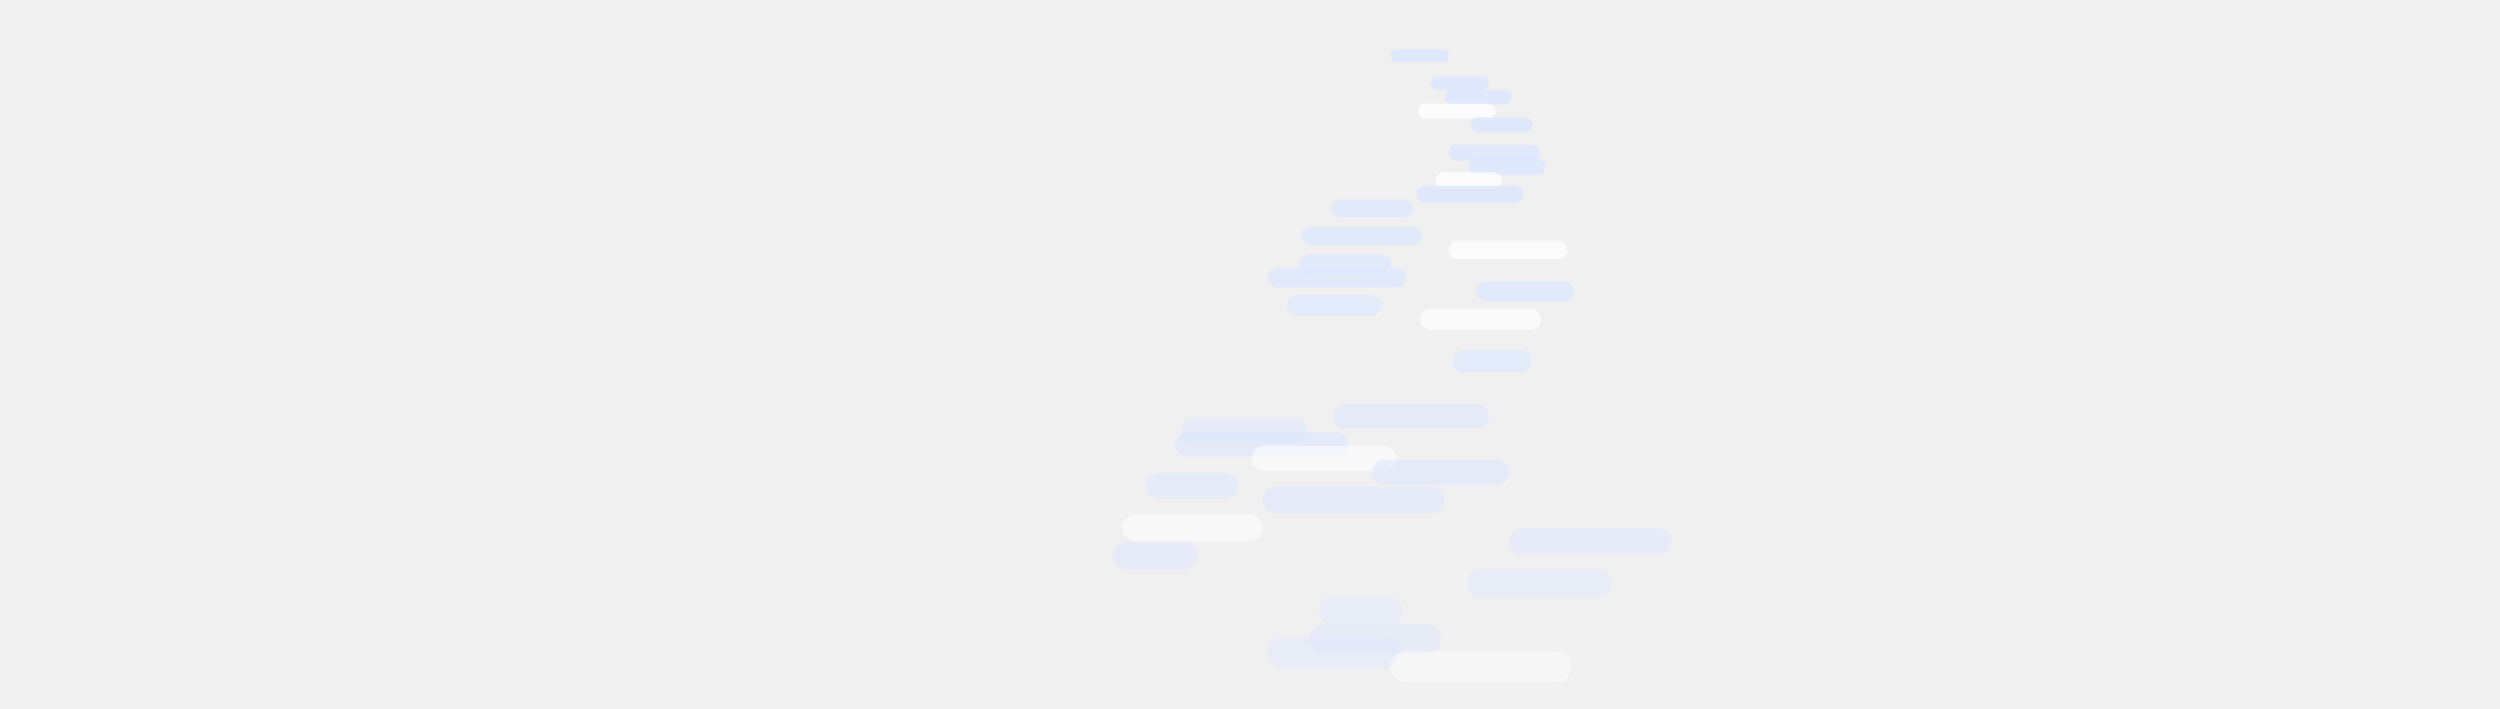
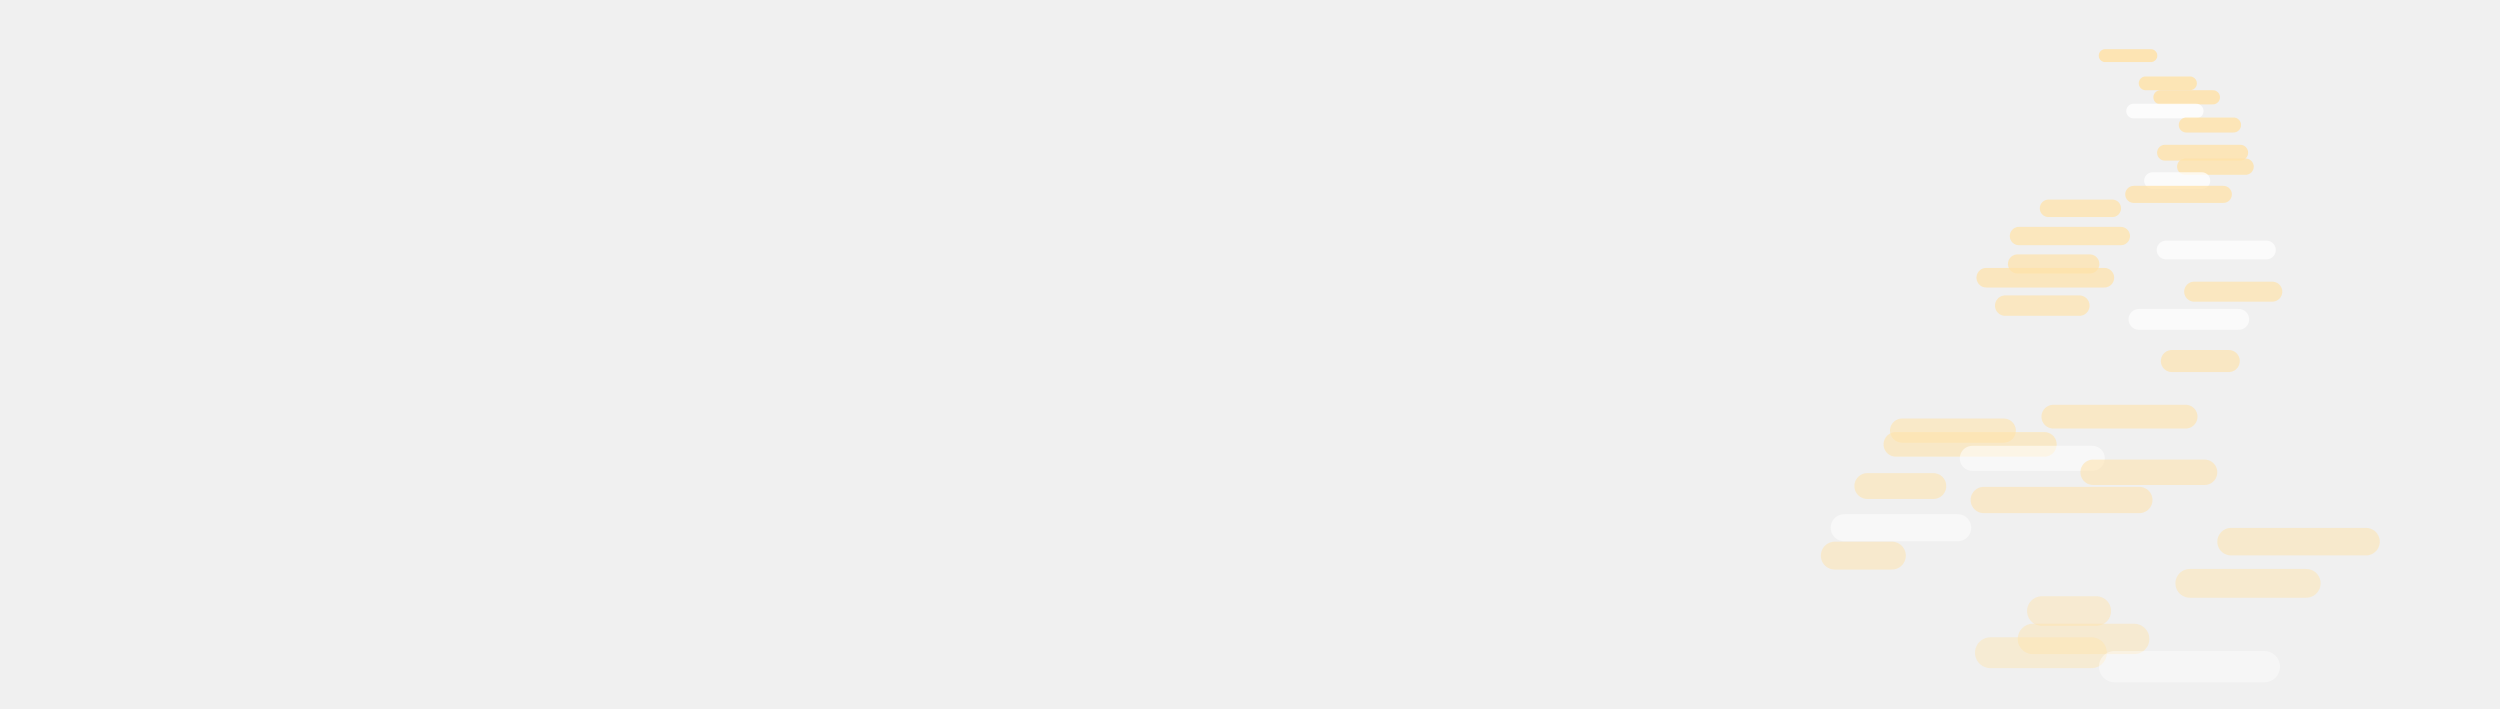
<svg xmlns="http://www.w3.org/2000/svg" width="480" height="136" viewBox="0 0 120 34">
-   <path d="M67.05,2.67 L69.24,2.67" fill="none" stroke="#DCE6FF" stroke-width="0.62" stroke-linecap="round" stroke-linejoin="round" stroke-opacity="0.84" />
-   <path d="M68.99,4 L71.12,4" fill="none" stroke="#DCE6FF" stroke-width="0.66" stroke-linecap="round" stroke-linejoin="round" stroke-opacity="0.82" />
-   <path d="M69.7,4.67 L72.22,4.67" fill="none" stroke="#DCE6FF" stroke-width="0.68" stroke-linecap="round" stroke-linejoin="round" stroke-opacity="0.81" />
-   <path d="M68.41,5.33 L71.42,5.33" fill="none" stroke="#FFFFFF" stroke-width="0.7" stroke-linecap="round" stroke-linejoin="round" stroke-opacity="0.8" />
-   <path d="M70.94,6 L73.21,6" fill="none" stroke="#DCE6FF" stroke-width="0.72" stroke-linecap="round" stroke-linejoin="round" stroke-opacity="0.79" />
-   <path d="M69.92,7.33 L73.53,7.33" fill="none" stroke="#DCE6FF" stroke-width="0.76" stroke-linecap="round" stroke-linejoin="round" stroke-opacity="0.77" />
-   <path d="M70.89,8 L73.79,8" fill="none" stroke="#DCE6FF" stroke-width="0.78" stroke-linecap="round" stroke-linejoin="round" stroke-opacity="0.76" />
-   <path d="M69.32,8.67 L71.69,8.67" fill="none" stroke="#FFFFFF" stroke-width="0.8" stroke-linecap="round" stroke-linejoin="round" stroke-opacity="0.75" />
-   <path d="M68.42,9.33 L72.72,9.33" fill="none" stroke="#DCE6FF" stroke-width="0.82" stroke-linecap="round" stroke-linejoin="round" stroke-opacity="0.74" />
-   <path d="M64.33,10 L67.39,10" fill="none" stroke="#DCE6FF" stroke-width="0.84" stroke-linecap="round" stroke-linejoin="round" stroke-opacity="0.73" />
-   <path d="M62.91,11.33 L67.8,11.33" fill="none" stroke="#DCE6FF" stroke-width="0.88" stroke-linecap="round" stroke-linejoin="round" stroke-opacity="0.71" />
-   <path d="M69.97,12 L74.79,12" fill="none" stroke="#FFFFFF" stroke-width="0.9" stroke-linecap="round" stroke-linejoin="round" stroke-opacity="0.7" />
-   <path d="M62.84,12.67 L66.31,12.67" fill="none" stroke="#DCE6FF" stroke-width="0.92" stroke-linecap="round" stroke-linejoin="round" stroke-opacity="0.69" />
-   <path d="M61.34,13.33 L67.01,13.33" fill="none" stroke="#DCE6FF" stroke-width="0.94" stroke-linecap="round" stroke-linejoin="round" stroke-opacity="0.68" />
-   <path d="M71.32,14 L75.07,14" fill="none" stroke="#DCE6FF" stroke-width="0.96" stroke-linecap="round" stroke-linejoin="round" stroke-opacity="0.67" />
-   <path d="M62.25,14.67 L65.81,14.67" fill="none" stroke="#DCE6FF" stroke-width="0.98" stroke-linecap="round" stroke-linejoin="round" stroke-opacity="0.66" />
-   <path d="M68.67,15.33 L73.46,15.33" fill="none" stroke="#FFFFFF" stroke-width="1" stroke-linecap="round" stroke-linejoin="round" stroke-opacity="0.65" />
-   <path d="M70.25,17.33 L72.98,17.33" fill="none" stroke="#DCE6FF" stroke-width="1.06" stroke-linecap="round" stroke-linejoin="round" stroke-opacity="0.62" />
-   <path d="M64.56,20 L70.91,20" fill="none" stroke="#DCE6FF" stroke-width="1.14" stroke-linecap="round" stroke-linejoin="round" stroke-opacity="0.58" />
-   <path d="M57.3,20.67 L62.18,20.67" fill="none" stroke="#DCE6FF" stroke-width="1.16" stroke-linecap="round" stroke-linejoin="round" stroke-opacity="0.57" />
-   <path d="M57,21.33 L64.13,21.33" fill="none" stroke="#DCE6FF" stroke-width="1.18" stroke-linecap="round" stroke-linejoin="round" stroke-opacity="0.56" />
-   <path d="M60.67,22 L66.43,22" fill="none" stroke="#FFFFFF" stroke-width="1.2" stroke-linecap="round" stroke-linejoin="round" stroke-opacity="0.55" />
-   <path d="M66.47,22.67 L71.82,22.67" fill="none" stroke="#DCE6FF" stroke-width="1.22" stroke-linecap="round" stroke-linejoin="round" stroke-opacity="0.54" />
-   <path d="M55.63,23.33 L58.8,23.33" fill="none" stroke="#DCE6FF" stroke-width="1.24" stroke-linecap="round" stroke-linejoin="round" stroke-opacity="0.53" />
-   <path d="M61.22,24 L68.69,24" fill="none" stroke="#DCE6FF" stroke-width="1.26" stroke-linecap="round" stroke-linejoin="round" stroke-opacity="0.52" />
-   <path d="M54.52,25.33 L59.97,25.33" fill="none" stroke="#FFFFFF" stroke-width="1.3" stroke-linecap="round" stroke-linejoin="round" stroke-opacity="0.5" />
-   <path d="M73.09,26 L79.57,26" fill="none" stroke="#DCE6FF" stroke-width="1.32" stroke-linecap="round" stroke-linejoin="round" stroke-opacity="0.49" />
-   <path d="M54.07,26.67 L56.81,26.67" fill="none" stroke="#DCE6FF" stroke-width="1.34" stroke-linecap="round" stroke-linejoin="round" stroke-opacity="0.48" />
-   <path d="M71.11,28 L76.7,28" fill="none" stroke="#DCE6FF" stroke-width="1.38" stroke-linecap="round" stroke-linejoin="round" stroke-opacity="0.46" />
-   <path d="M64.01,29.33 L66.62,29.33" fill="none" stroke="#DCE6FF" stroke-width="1.42" stroke-linecap="round" stroke-linejoin="round" stroke-opacity="0.44" />
-   <path d="M63.58,30.67 L68.44,30.67" fill="none" stroke="#DCE6FF" stroke-width="1.46" stroke-linecap="round" stroke-linejoin="round" stroke-opacity="0.42" />
-   <path d="M61.54,31.33 L66.39,31.33" fill="none" stroke="#DCE6FF" stroke-width="1.48" stroke-linecap="round" stroke-linejoin="round" stroke-opacity="0.41" />
-   <path d="M67.5,32 L74.69,32" fill="none" stroke="#FFFFFF" stroke-width="1.5" stroke-linecap="round" stroke-linejoin="round" stroke-opacity="0.4" />
+   <path d="M101.05,2.67 L103.24,2.67" fill="none" stroke="#FFE2A8" stroke-width="0.62" stroke-linecap="round" stroke-linejoin="round" stroke-opacity="0.84" />
+   <path d="M102.99,4 L105.12,4" fill="none" stroke="#FFE2A8" stroke-width="0.66" stroke-linecap="round" stroke-linejoin="round" stroke-opacity="0.82" />
+   <path d="M103.7,4.67 L106.22,4.67" fill="none" stroke="#FFE2A8" stroke-width="0.68" stroke-linecap="round" stroke-linejoin="round" stroke-opacity="0.81" />
+   <path d="M102.41,5.33 L105.42,5.33" fill="none" stroke="#FFFFFF" stroke-width="0.7" stroke-linecap="round" stroke-linejoin="round" stroke-opacity="0.8" />
+   <path d="M104.94,6 L107.21,6" fill="none" stroke="#FFE2A8" stroke-width="0.72" stroke-linecap="round" stroke-linejoin="round" stroke-opacity="0.79" />
+   <path d="M103.92,7.33 L107.53,7.33" fill="none" stroke="#FFE2A8" stroke-width="0.76" stroke-linecap="round" stroke-linejoin="round" stroke-opacity="0.77" />
+   <path d="M104.89,8 L107.79,8" fill="none" stroke="#FFE2A8" stroke-width="0.78" stroke-linecap="round" stroke-linejoin="round" stroke-opacity="0.76" />
+   <path d="M103.32,8.67 L105.69,8.67" fill="none" stroke="#FFFFFF" stroke-width="0.8" stroke-linecap="round" stroke-linejoin="round" stroke-opacity="0.75" />
+   <path d="M102.42,9.33 L106.72,9.33" fill="none" stroke="#FFE2A8" stroke-width="0.82" stroke-linecap="round" stroke-linejoin="round" stroke-opacity="0.74" />
+   <path d="M98.33,10 L101.39,10" fill="none" stroke="#FFE2A8" stroke-width="0.84" stroke-linecap="round" stroke-linejoin="round" stroke-opacity="0.73" />
+   <path d="M96.91,11.33 L101.8,11.33" fill="none" stroke="#FFE2A8" stroke-width="0.88" stroke-linecap="round" stroke-linejoin="round" stroke-opacity="0.71" />
+   <path d="M103.97,12 L108.79,12" fill="none" stroke="#FFFFFF" stroke-width="0.9" stroke-linecap="round" stroke-linejoin="round" stroke-opacity="0.7" />
+   <path d="M96.84,12.67 L100.31,12.67" fill="none" stroke="#FFE2A8" stroke-width="0.92" stroke-linecap="round" stroke-linejoin="round" stroke-opacity="0.69" />
+   <path d="M95.34,13.33 L101.01,13.33" fill="none" stroke="#FFE2A8" stroke-width="0.94" stroke-linecap="round" stroke-linejoin="round" stroke-opacity="0.68" />
+   <path d="M105.32,14 L109.07,14" fill="none" stroke="#FFE2A8" stroke-width="0.96" stroke-linecap="round" stroke-linejoin="round" stroke-opacity="0.67" />
+   <path d="M96.25,14.67 L99.81,14.67" fill="none" stroke="#FFE2A8" stroke-width="0.98" stroke-linecap="round" stroke-linejoin="round" stroke-opacity="0.66" />
+   <path d="M102.67,15.33 L107.46,15.33" fill="none" stroke="#FFFFFF" stroke-width="1" stroke-linecap="round" stroke-linejoin="round" stroke-opacity="0.65" />
+   <path d="M104.25,17.33 L106.98,17.33" fill="none" stroke="#FFE2A8" stroke-width="1.06" stroke-linecap="round" stroke-linejoin="round" stroke-opacity="0.62" />
+   <path d="M98.56,20 L104.91,20" fill="none" stroke="#FFE2A8" stroke-width="1.14" stroke-linecap="round" stroke-linejoin="round" stroke-opacity="0.58" />
+   <path d="M91.3,20.67 L96.18,20.67" fill="none" stroke="#FFE2A8" stroke-width="1.16" stroke-linecap="round" stroke-linejoin="round" stroke-opacity="0.57" />
+   <path d="M91,21.33 L98.13,21.33" fill="none" stroke="#FFE2A8" stroke-width="1.18" stroke-linecap="round" stroke-linejoin="round" stroke-opacity="0.56" />
+   <path d="M94.67,22 L100.43,22" fill="none" stroke="#FFFFFF" stroke-width="1.2" stroke-linecap="round" stroke-linejoin="round" stroke-opacity="0.55" />
+   <path d="M100.47,22.67 L105.82,22.67" fill="none" stroke="#FFE2A8" stroke-width="1.22" stroke-linecap="round" stroke-linejoin="round" stroke-opacity="0.54" />
+   <path d="M89.63,23.33 L92.8,23.33" fill="none" stroke="#FFE2A8" stroke-width="1.24" stroke-linecap="round" stroke-linejoin="round" stroke-opacity="0.53" />
+   <path d="M95.22,24 L102.69,24" fill="none" stroke="#FFE2A8" stroke-width="1.26" stroke-linecap="round" stroke-linejoin="round" stroke-opacity="0.52" />
+   <path d="M88.52,25.33 L93.97,25.33" fill="none" stroke="#FFFFFF" stroke-width="1.3" stroke-linecap="round" stroke-linejoin="round" stroke-opacity="0.5" />
+   <path d="M107.09,26 L113.57,26" fill="none" stroke="#FFE2A8" stroke-width="1.32" stroke-linecap="round" stroke-linejoin="round" stroke-opacity="0.49" />
+   <path d="M88.07,26.67 L90.81,26.67" fill="none" stroke="#FFE2A8" stroke-width="1.34" stroke-linecap="round" stroke-linejoin="round" stroke-opacity="0.48" />
+   <path d="M105.11,28 L110.7,28" fill="none" stroke="#FFE2A8" stroke-width="1.38" stroke-linecap="round" stroke-linejoin="round" stroke-opacity="0.46" />
+   <path d="M98.01,29.33 L100.62,29.33" fill="none" stroke="#FFE2A8" stroke-width="1.42" stroke-linecap="round" stroke-linejoin="round" stroke-opacity="0.44" />
+   <path d="M97.58,30.67 L102.44,30.67" fill="none" stroke="#FFE2A8" stroke-width="1.46" stroke-linecap="round" stroke-linejoin="round" stroke-opacity="0.42" />
+   <path d="M95.54,31.33 L100.39,31.33" fill="none" stroke="#FFE2A8" stroke-width="1.48" stroke-linecap="round" stroke-linejoin="round" stroke-opacity="0.41" />
+   <path d="M101.5,32 L108.69,32" fill="none" stroke="#FFFFFF" stroke-width="1.5" stroke-linecap="round" stroke-linejoin="round" stroke-opacity="0.4" />
</svg>
